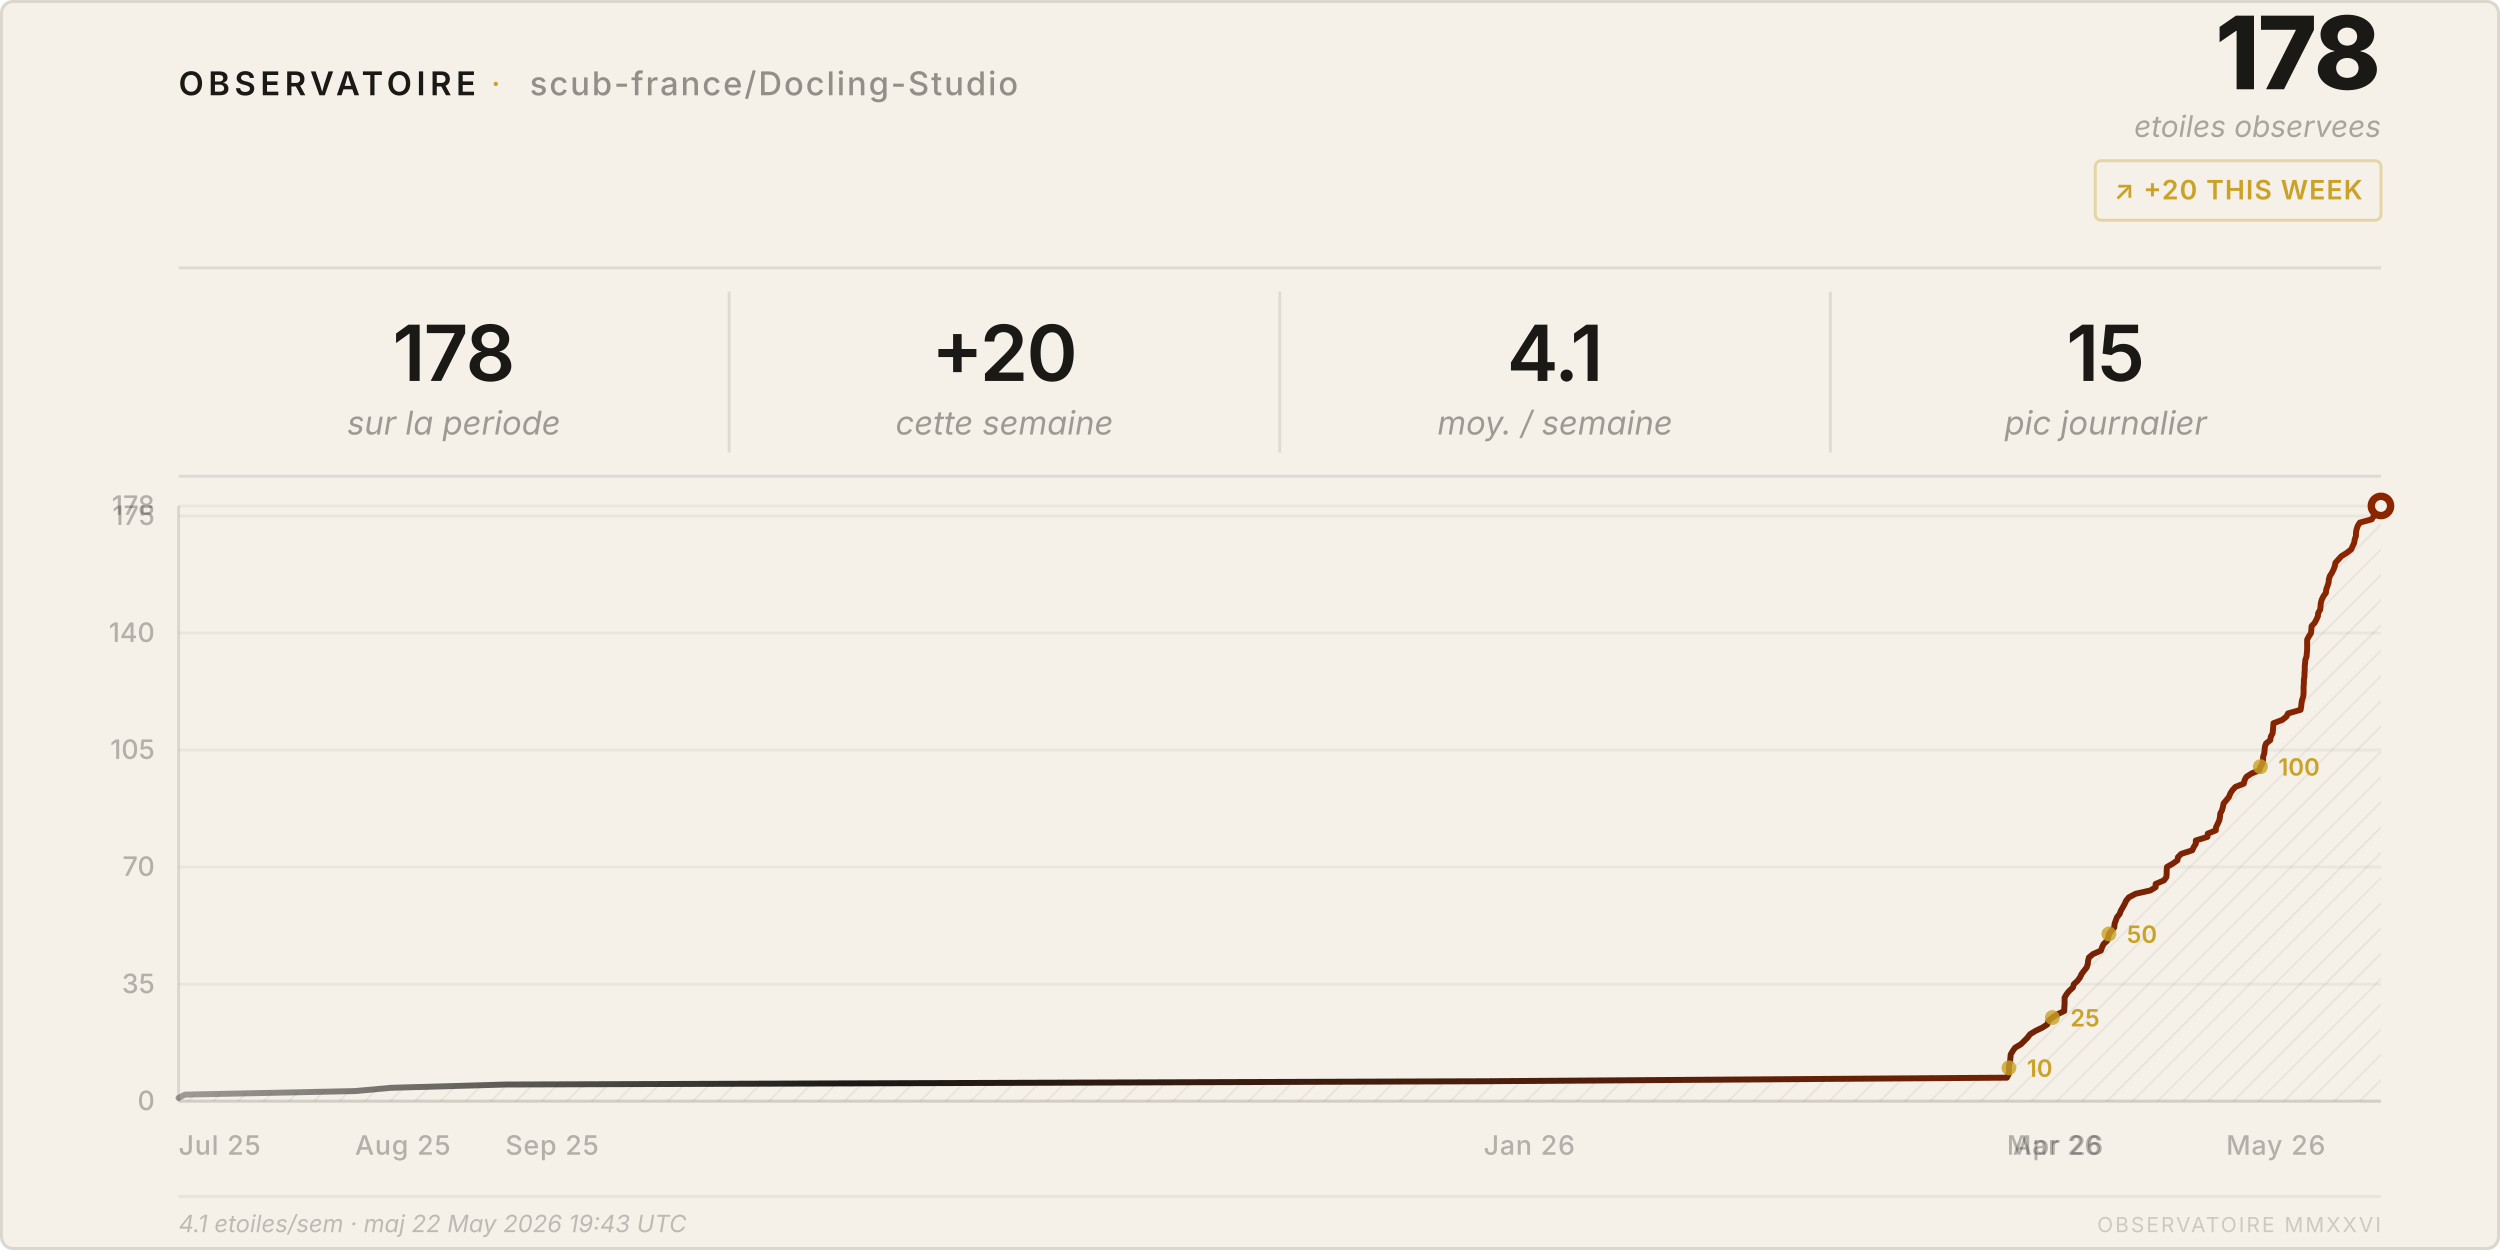
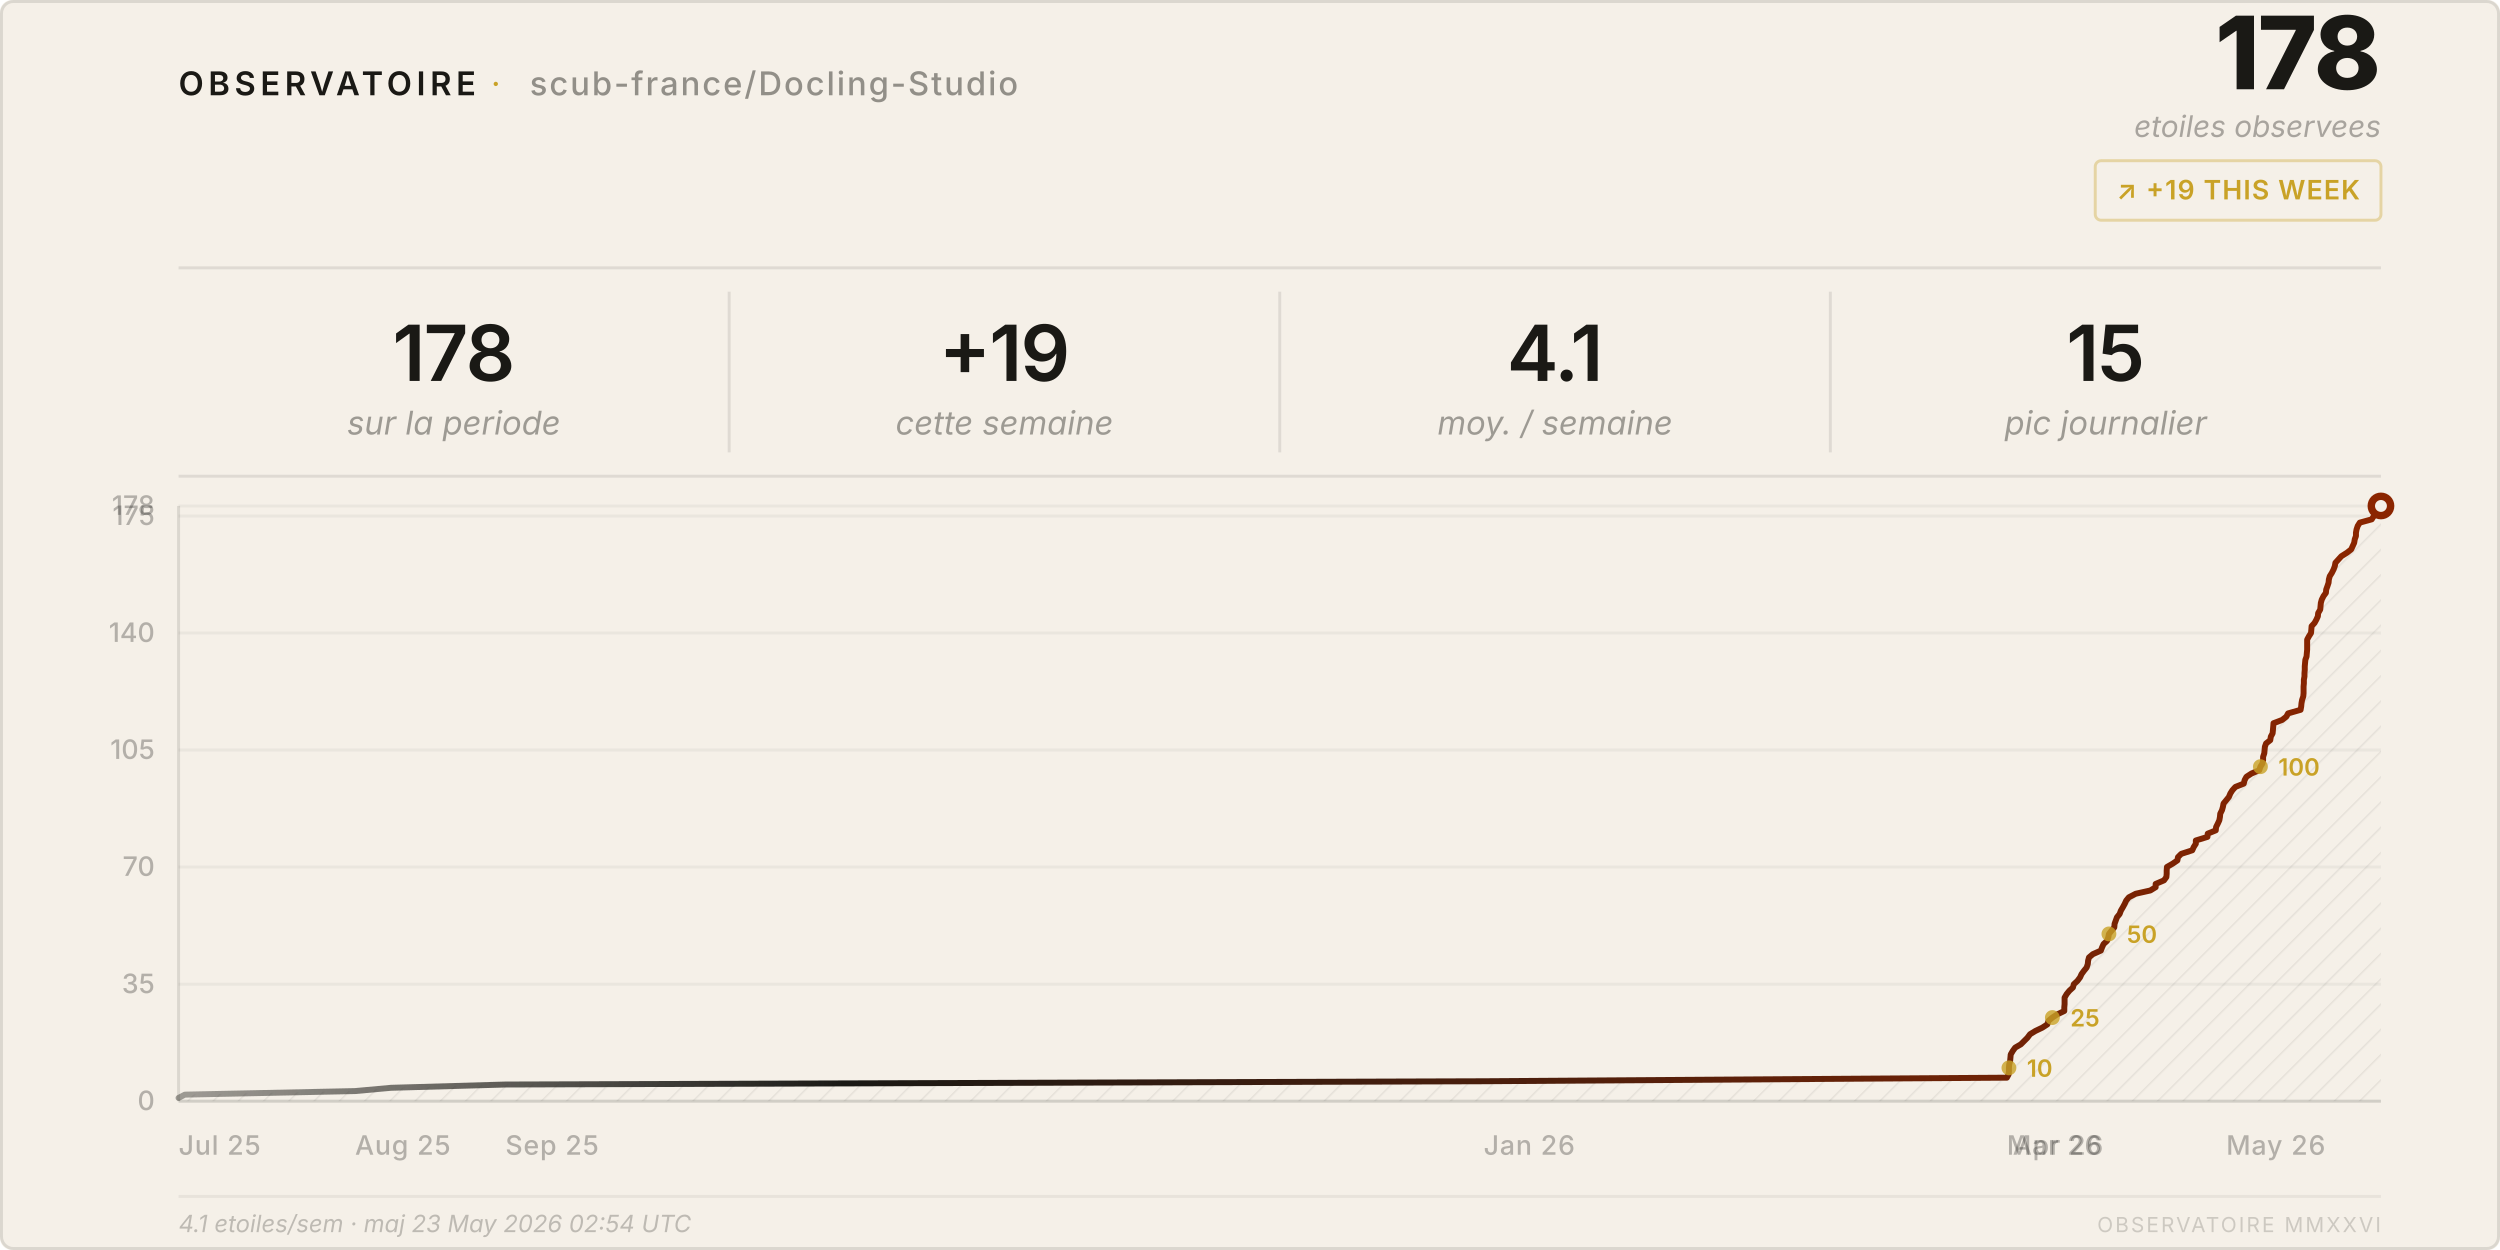
<svg xmlns="http://www.w3.org/2000/svg" viewBox="0 0 840 420" width="840" height="420">
  <style>
    text { font-family: system-ui, -apple-system, 'Segoe UI', sans-serif; }
  </style>
  <defs>
    <pattern id="h" patternUnits="userSpaceOnUse" width="6" height="6" patternTransform="rotate(45)">
      <line x1="0" y1="0" x2="0" y2="6" stroke="rgba(26,25,21,0.07)" stroke-width="1" />
    </pattern>
    <linearGradient id="lg" x1="0%" y1="0%" x2="100%" y2="0%">
      <stop offset="0%" stop-color="#1a1915" stop-opacity="0.4" />
      <stop offset="30%" stop-color="#1a1915" />
      <stop offset="100%" stop-color="#8b2500" />
    </linearGradient>
  </defs>
  <rect width="840" height="420" rx="4" fill="#f5f0e8" />
  <rect x=".5" y=".5" width="839" height="419" rx="4" fill="none" stroke="rgba(26,25,21,0.12)" />
  <text x="60" y="32" font-size="11" font-weight="600" letter-spacing="0.14em" fill="#1a1915">OBSERVATOIRE</text>
  <text x="165" y="32" font-size="11" fill="#c9a227" letter-spacing="0.08em">·</text>
  <text x="178" y="32" font-size="11" font-weight="500" letter-spacing="0.06em" fill="rgba(26,25,21,0.45)">scub-france/Docling-Studio</text>
  <text x="800" y="30" font-size="34" font-weight="800" fill="#1a1915" text-anchor="end" letter-spacing="-0.02em">178</text>
  <text x="800" y="46" font-size="10" fill="rgba(26,25,21,0.35)" text-anchor="end" font-style="italic">etoiles observees</text>
  <rect x="704" y="54" width="96" height="20" rx="2" fill="none" stroke="rgba(201,162,39,0.35)" />
-   <text x="752" y="67" font-size="9" font-weight="600" fill="#c9a227" text-anchor="middle" letter-spacing="0.04em">↗ +20 THIS WEEK</text>
+   <text x="752" y="67" font-size="9" font-weight="600" fill="#c9a227" text-anchor="middle" letter-spacing="0.04em">↗ +19 THIS WEEK</text>
  <line x1="60" y1="90" x2="800" y2="90" stroke="rgba(26,25,21,0.1)" />
  <text x="152.5" y="128" font-size="26" font-weight="600" fill="#1a1915" text-anchor="middle" letter-spacing="-0.02em">178</text>
  <text x="152.5" y="146" font-size="11" fill="rgba(26,25,21,0.4)" text-anchor="middle" font-style="italic">sur la periode</text>
  <line x1="245.0" y1="98" x2="245.0" y2="152" stroke="rgba(26,25,21,0.1)" />
-   <text x="337.5" y="128" font-size="26" font-weight="600" fill="#1a1915" text-anchor="middle" letter-spacing="-0.02em">+20</text>
+   <text x="337.5" y="128" font-size="26" font-weight="600" fill="#1a1915" text-anchor="middle" letter-spacing="-0.02em">+19</text>
  <text x="337.5" y="146" font-size="11" fill="rgba(26,25,21,0.4)" text-anchor="middle" font-style="italic">cette semaine</text>
  <line x1="430.0" y1="98" x2="430.0" y2="152" stroke="rgba(26,25,21,0.1)" />
  <text x="522.5" y="128" font-size="26" font-weight="600" fill="#1a1915" text-anchor="middle" letter-spacing="-0.02em">4.1</text>
  <text x="522.5" y="146" font-size="11" fill="rgba(26,25,21,0.4)" text-anchor="middle" font-style="italic">moy. / semaine</text>
  <line x1="615.0" y1="98" x2="615.0" y2="152" stroke="rgba(26,25,21,0.1)" />
  <text x="707.5" y="128" font-size="26" font-weight="600" fill="#1a1915" text-anchor="middle" letter-spacing="-0.02em">15</text>
  <text x="707.5" y="146" font-size="11" fill="rgba(26,25,21,0.4)" text-anchor="middle" font-style="italic">pic journalier</text>
  <line x1="60" y1="160" x2="800" y2="160" stroke="rgba(26,25,21,0.1)" />
  <line x1="60" y1="370.0" x2="800" y2="370.0" stroke="rgba(26,25,21,0.05)" />
  <text x="52" y="373.0" font-size="9" fill="rgba(26,25,21,0.3)" text-anchor="end" font-weight="500">0</text>
  <line x1="60" y1="330.7" x2="800" y2="330.7" stroke="rgba(26,25,21,0.05)" />
  <text x="52" y="333.7" font-size="9" fill="rgba(26,25,21,0.3)" text-anchor="end" font-weight="500">35</text>
  <line x1="60" y1="291.3" x2="800" y2="291.3" stroke="rgba(26,25,21,0.05)" />
  <text x="52" y="294.3" font-size="9" fill="rgba(26,25,21,0.3)" text-anchor="end" font-weight="500">70</text>
  <line x1="60" y1="252.0" x2="800" y2="252.0" stroke="rgba(26,25,21,0.05)" />
  <text x="52" y="255.0" font-size="9" fill="rgba(26,25,21,0.3)" text-anchor="end" font-weight="500">105</text>
  <line x1="60" y1="212.7" x2="800" y2="212.7" stroke="rgba(26,25,21,0.05)" />
  <text x="52" y="215.7" font-size="9" fill="rgba(26,25,21,0.3)" text-anchor="end" font-weight="500">140</text>
  <line x1="60" y1="173.4" x2="800" y2="173.4" stroke="rgba(26,25,21,0.05)" />
  <text x="52" y="176.4" font-size="9" fill="rgba(26,25,21,0.3)" text-anchor="end" font-weight="500">175</text>
  <line x1="60" y1="170.0" x2="800" y2="170.0" stroke="rgba(26,25,21,0.05)" />
  <text x="52" y="173.0" font-size="9" fill="rgba(26,25,21,0.3)" text-anchor="end" font-weight="500">178</text>
  <text x="60.0" y="388" font-size="9" fill="rgba(26,25,21,0.3)" font-weight="500" letter-spacing="0.03em">Jul 25</text>
  <text x="119.3" y="388" font-size="9" fill="rgba(26,25,21,0.3)" font-weight="500" letter-spacing="0.03em">Aug 25</text>
  <text x="169.8" y="388" font-size="9" fill="rgba(26,25,21,0.3)" font-weight="500" letter-spacing="0.03em">Sep 25</text>
  <text x="498.5" y="388" font-size="9" fill="rgba(26,25,21,0.3)" font-weight="500" letter-spacing="0.03em">Jan 26</text>
  <text x="674.3" y="388" font-size="9" fill="rgba(26,25,21,0.3)" font-weight="500" letter-spacing="0.03em">Mar 26</text>
  <text x="676.3" y="388" font-size="9" fill="rgba(26,25,21,0.3)" font-weight="500" letter-spacing="0.03em">Apr 26</text>
  <text x="748.0" y="388" font-size="9" fill="rgba(26,25,21,0.3)" font-weight="500" letter-spacing="0.03em">May 26</text>
  <line x1="60" y1="170" x2="60" y2="370" stroke="rgba(26,25,21,0.12)" />
  <line x1="60" y1="370" x2="800" y2="370" stroke="rgba(26,25,21,0.12)" />
  <path d="M 60.0,370 L 60.0,368.9 L 62.1,367.8 L 119.3,366.6 L 131.4,365.5 L 169.8,364.4 L 498.5,363.3 L 674.3,362.1 L 674.9,361.0 L 675.0,359.9 L 675.0,358.8 L 675.1,357.6 L 675.4,356.5 L 675.5,355.4 L 675.6,354.3 L 676.3,353.1 L 677.1,352.0 L 679.0,350.9 L 680.1,349.8 L 681.2,348.7 L 682.1,347.5 L 683.9,346.4 L 686.2,345.3 L 687.9,344.2 L 688.3,343.0 L 689.6,341.9 L 691.3,340.8 L 693.6,339.7 L 693.6,338.5 L 693.7,337.4 L 693.7,336.3 L 693.7,335.2 L 694.4,334.0 L 695.3,332.9 L 696.5,331.8 L 696.8,330.7 L 698.0,329.6 L 698.9,328.4 L 699.4,327.3 L 700.2,326.2 L 701.1,325.1 L 701.5,323.9 L 701.6,322.8 L 701.9,321.7 L 703.2,320.6 L 705.9,319.4 L 706.3,318.3 L 706.8,317.2 L 708.0,316.1 L 708.4,314.9 L 708.6,313.8 L 709.5,312.7 L 710.4,311.6 L 710.5,310.4 L 710.9,309.3 L 711.3,308.2 L 712.2,307.1 L 712.6,306.0 L 713.3,304.8 L 713.9,303.7 L 714.4,302.6 L 715.3,301.5 L 717.6,300.3 L 722.5,299.2 L 724.3,298.1 L 724.3,297.0 L 727.1,295.8 L 727.9,294.7 L 728.0,293.6 L 728.0,292.5 L 728.1,291.3 L 730.0,290.2 L 731.6,289.1 L 731.8,288.0 L 732.9,286.9 L 736.6,285.7 L 737.1,284.6 L 737.8,283.5 L 737.8,282.4 L 741.7,281.2 L 741.8,280.1 L 744.5,279.0 L 744.6,277.9 L 745.2,276.7 L 745.7,275.6 L 745.9,274.5 L 746.0,273.4 L 746.6,272.2 L 746.9,271.1 L 747.1,270.0 L 748.0,268.9 L 748.9,267.8 L 749.4,266.6 L 750.1,265.5 L 751.1,264.4 L 753.9,263.3 L 754.2,262.1 L 754.8,261.0 L 756.5,259.9 L 759.1,258.8 L 759.5,257.6 L 760.2,256.5 L 760.4,255.4 L 760.4,254.3 L 760.8,253.1 L 760.9,252.0 L 761.0,250.9 L 761.4,249.8 L 762.8,248.7 L 763.0,247.5 L 763.6,246.4 L 763.7,245.3 L 763.8,244.2 L 763.9,243.0 L 766.8,241.9 L 768.2,240.8 L 768.8,239.7 L 773.0,238.5 L 773.2,237.4 L 773.3,236.3 L 773.5,235.2 L 773.9,234.0 L 774.0,232.9 L 774.0,231.8 L 774.0,230.7 L 774.1,229.6 L 774.1,228.4 L 774.3,227.3 L 774.3,226.2 L 774.4,225.1 L 774.4,223.9 L 774.5,222.8 L 774.6,221.7 L 775.0,220.6 L 775.1,219.4 L 775.2,218.3 L 775.2,217.2 L 775.2,216.1 L 775.2,214.9 L 775.8,213.8 L 776.5,212.7 L 776.6,211.6 L 776.7,210.4 L 777.7,209.3 L 778.3,208.2 L 778.8,207.1 L 778.9,206.0 L 779.6,204.8 L 779.7,203.7 L 779.8,202.6 L 780.1,201.5 L 780.7,200.3 L 781.5,199.2 L 781.6,198.1 L 782.0,197.0 L 782.4,195.8 L 782.5,194.7 L 782.8,193.6 L 783.5,192.5 L 784.1,191.3 L 784.5,190.2 L 784.7,189.1 L 785.7,188.0 L 786.7,186.9 L 788.6,185.7 L 790.0,184.6 L 790.5,183.5 L 791.0,182.4 L 791.2,181.2 L 791.6,180.1 L 791.6,179.0 L 791.8,177.9 L 792.2,176.7 L 792.9,175.6 L 796.9,174.5 L 797.6,173.4 L 799.3,172.2 L 799.8,171.1 L 800.0,170.0 L 800.0,370 Z" fill="url(#h)" />
  <polyline points="60.0,368.9 62.1,367.8 119.3,366.6 131.4,365.5 169.8,364.4 498.5,363.3 674.3,362.1 674.9,361.0 675.0,359.9 675.0,358.8 675.1,357.6 675.4,356.5 675.5,355.4 675.6,354.3 676.3,353.1 677.1,352.0 679.0,350.9 680.1,349.8 681.2,348.7 682.1,347.5 683.9,346.4 686.2,345.3 687.9,344.2 688.3,343.0 689.6,341.9 691.3,340.8 693.6,339.7 693.6,338.5 693.7,337.4 693.7,336.3 693.7,335.2 694.4,334.0 695.3,332.9 696.5,331.8 696.8,330.7 698.0,329.6 698.9,328.4 699.4,327.3 700.2,326.2 701.1,325.1 701.5,323.9 701.6,322.8 701.9,321.7 703.2,320.6 705.9,319.4 706.3,318.3 706.8,317.2 708.0,316.1 708.4,314.9 708.6,313.8 709.5,312.7 710.4,311.6 710.5,310.4 710.9,309.3 711.3,308.2 712.2,307.1 712.6,306.0 713.3,304.8 713.9,303.7 714.4,302.6 715.3,301.5 717.6,300.3 722.5,299.2 724.3,298.1 724.3,297.0 727.1,295.8 727.9,294.7 728.0,293.6 728.0,292.5 728.1,291.3 730.0,290.2 731.6,289.1 731.8,288.0 732.9,286.9 736.6,285.7 737.1,284.6 737.8,283.5 737.8,282.4 741.7,281.2 741.8,280.1 744.5,279.0 744.6,277.9 745.2,276.7 745.7,275.6 745.9,274.5 746.0,273.4 746.6,272.2 746.9,271.1 747.1,270.0 748.0,268.9 748.9,267.8 749.4,266.6 750.1,265.5 751.1,264.4 753.9,263.3 754.2,262.1 754.8,261.0 756.5,259.9 759.1,258.8 759.5,257.6 760.2,256.5 760.4,255.4 760.4,254.3 760.8,253.1 760.9,252.0 761.0,250.9 761.4,249.8 762.8,248.7 763.0,247.5 763.6,246.4 763.7,245.3 763.8,244.2 763.9,243.0 766.8,241.9 768.2,240.8 768.8,239.7 773.0,238.5 773.2,237.4 773.3,236.3 773.5,235.2 773.9,234.0 774.0,232.9 774.0,231.8 774.0,230.7 774.1,229.6 774.1,228.4 774.3,227.3 774.3,226.2 774.4,225.1 774.4,223.9 774.5,222.8 774.6,221.7 775.0,220.6 775.1,219.4 775.2,218.3 775.2,217.2 775.2,216.1 775.2,214.9 775.8,213.8 776.5,212.7 776.6,211.6 776.7,210.4 777.7,209.3 778.3,208.2 778.8,207.1 778.9,206.0 779.6,204.8 779.7,203.7 779.8,202.6 780.1,201.5 780.7,200.3 781.5,199.2 781.6,198.1 782.0,197.0 782.4,195.8 782.5,194.7 782.8,193.6 783.5,192.5 784.1,191.3 784.5,190.2 784.7,189.1 785.7,188.0 786.7,186.9 788.6,185.7 790.0,184.6 790.5,183.5 791.0,182.4 791.2,181.2 791.6,180.1 791.6,179.0 791.8,177.9 792.2,176.7 792.9,175.6 796.9,174.5 797.6,173.4 799.3,172.2 799.8,171.1 800.0,170.0" fill="none" stroke="url(#lg)" stroke-width="2" stroke-linejoin="round" stroke-linecap="round" />
  <circle cx="800.0" cy="170.0" r="4.5" fill="#8b2500" />
  <circle cx="800.0" cy="170.0" r="2" fill="#f5f0e8" />
  <circle cx="675.0" cy="358.8" r="2.5" fill="#c9a227" opacity="0.8" />
  <text x="681.0" y="361.8" font-size="8" fill="#c9a227" font-weight="600">10</text>
  <circle cx="689.6" cy="341.9" r="2.5" fill="#c9a227" opacity="0.8" />
  <text x="695.6" y="344.9" font-size="8" fill="#c9a227" font-weight="600">25</text>
  <circle cx="708.6" cy="313.8" r="2.5" fill="#c9a227" opacity="0.8" />
  <text x="714.6" y="316.8" font-size="8" fill="#c9a227" font-weight="600">50</text>
  <circle cx="759.5" cy="257.6" r="2.5" fill="#c9a227" opacity="0.8" />
  <text x="765.5" y="260.6" font-size="8" fill="#c9a227" font-weight="600">100</text>
  <line x1="60" y1="402" x2="800" y2="402" stroke="rgba(26,25,21,0.06)" />
-   <text x="60" y="414" font-size="8" fill="rgba(26,25,21,0.25)" font-style="italic">4.1 etoiles/sem · maj 22 May 2026 19:43 UTC</text>
+   <text x="60" y="414" font-size="8" fill="rgba(26,25,21,0.25)" font-style="italic">4.1 etoiles/sem · maj 23 May 2026 02:54 UTC</text>
  <text x="800" y="414" font-size="7" fill="rgba(26,25,21,0.18)" text-anchor="end" letter-spacing="0.1em">OBSERVATOIRE MMXXVI</text>
</svg>
